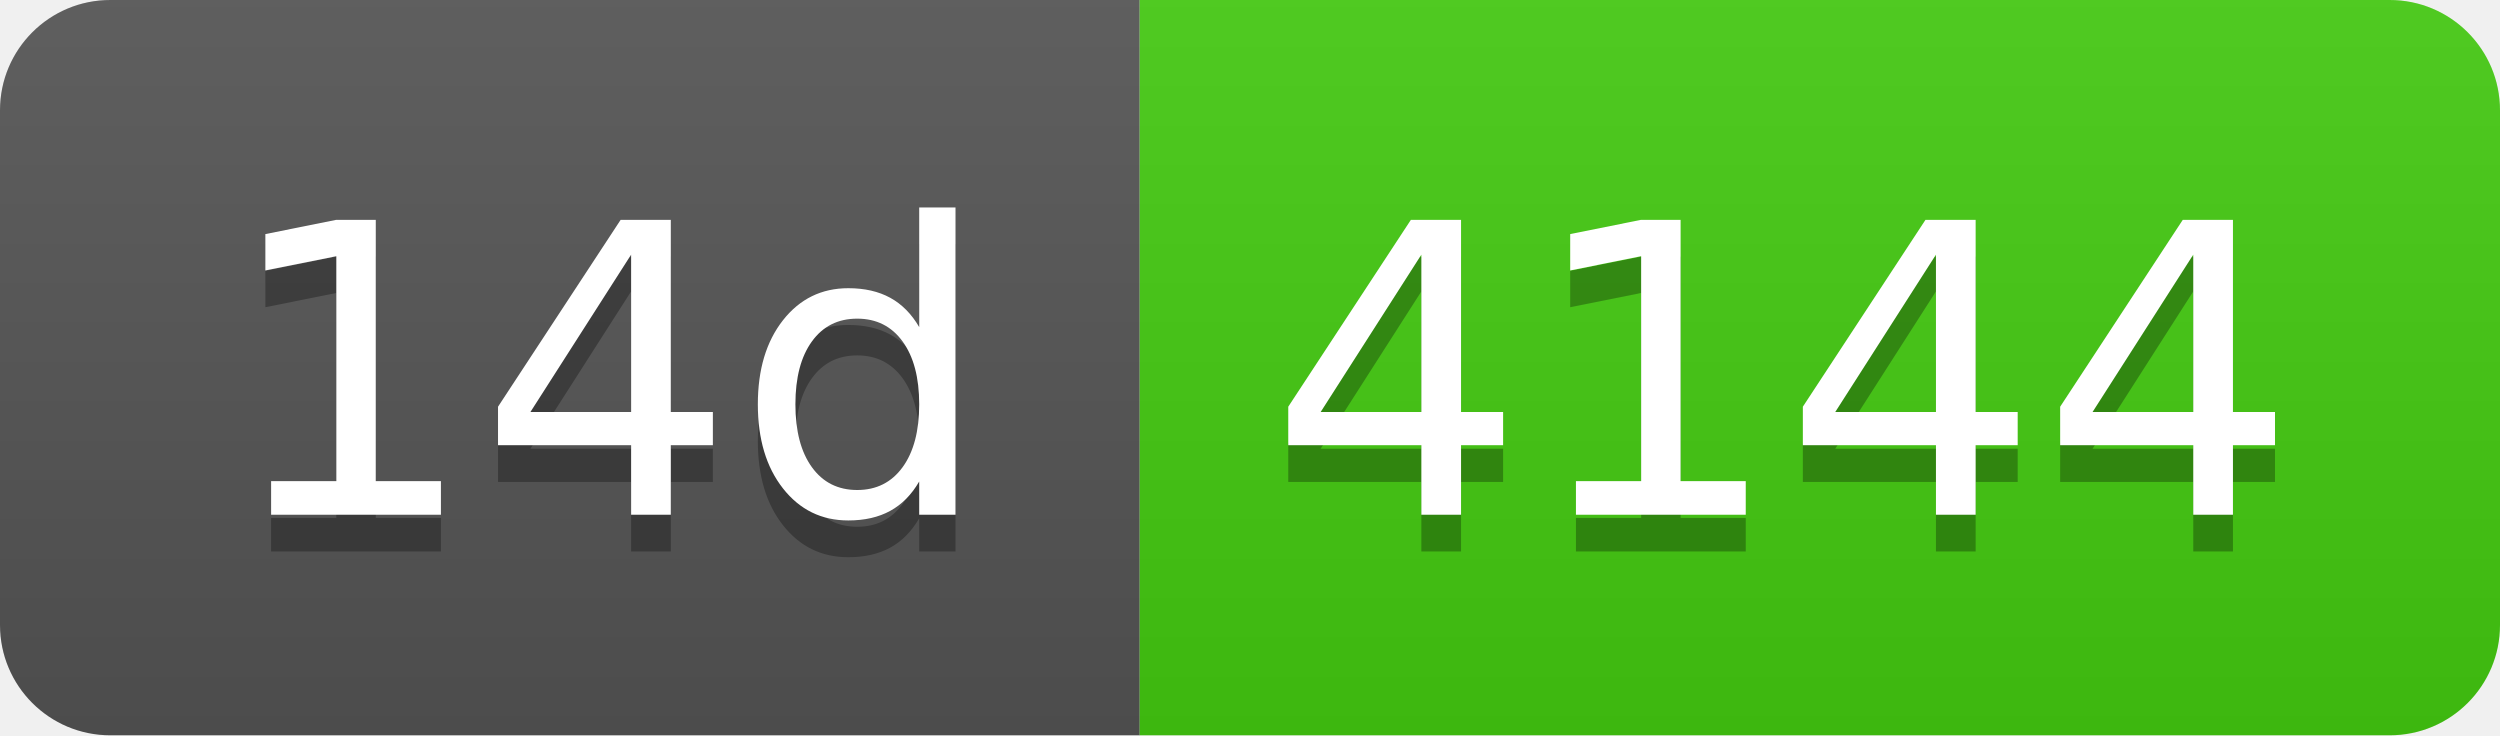
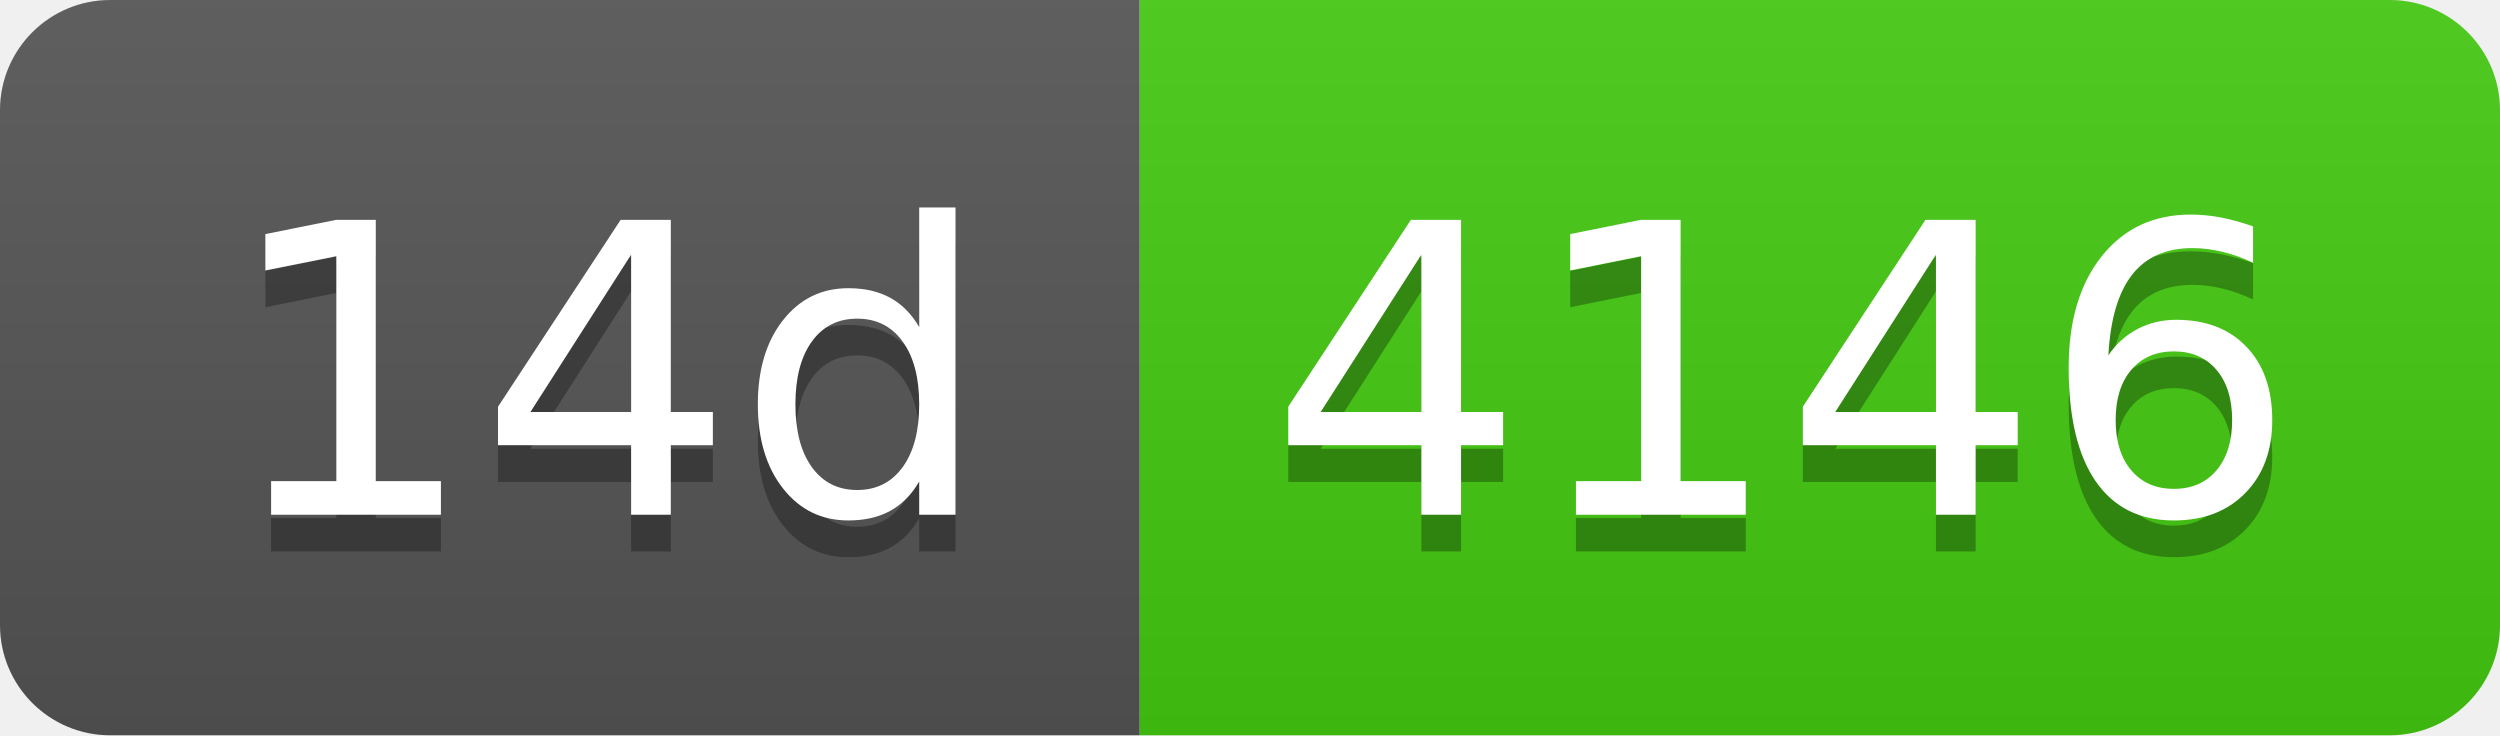
- <svg xmlns="http://www.w3.org/2000/svg" width="68" height="20" role="img" aria-label="14d: 4144">
+ <svg xmlns="http://www.w3.org/2000/svg" width="68" height="20" role="img" aria-label="14d: 4146">
  <linearGradient id="s" x2="0" y2="100%">
    <stop offset="0" stop-color="#bbb" stop-opacity=".1" />
    <stop offset="1" stop-opacity=".1" />
  </linearGradient>
  <clipPath id="r">
    <rect width="68" height="20" rx="3" fill="#fff" />
  </clipPath>
  <g clip-path="url(#r)">
    <rect width="31" height="20" fill="#555" />
    <rect x="31" width="37" height="20" fill="#4c1" />
    <rect width="68" height="20" fill="url(#s)" />
  </g>
  <g fill="#fff" text-anchor="middle" font-family="Verdana,Geneva,DejaVu Sans,sans-serif" text-rendering="geometricPrecision" font-size="110">
    <text aria-hidden="true" x="165" y="150" fill="#010101" fill-opacity=".3" transform="scale(.1)" textLength="210">14d</text>
    <text x="165" y="140" transform="scale(.1)" fill="#fff" textLength="210">14d</text>
-     <text aria-hidden="true" x="485" y="150" fill="#010101" fill-opacity=".3" transform="scale(.1)" textLength="270">4144</text>
-     <text x="485" y="140" transform="scale(.1)" fill="#fff" textLength="270">4144</text>
+     <text aria-hidden="true" x="485" y="150" fill="#010101" fill-opacity=".3" transform="scale(.1)" textLength="270">4146</text>
+     <text x="485" y="140" transform="scale(.1)" fill="#fff" textLength="270">4146</text>
  </g>
</svg>
